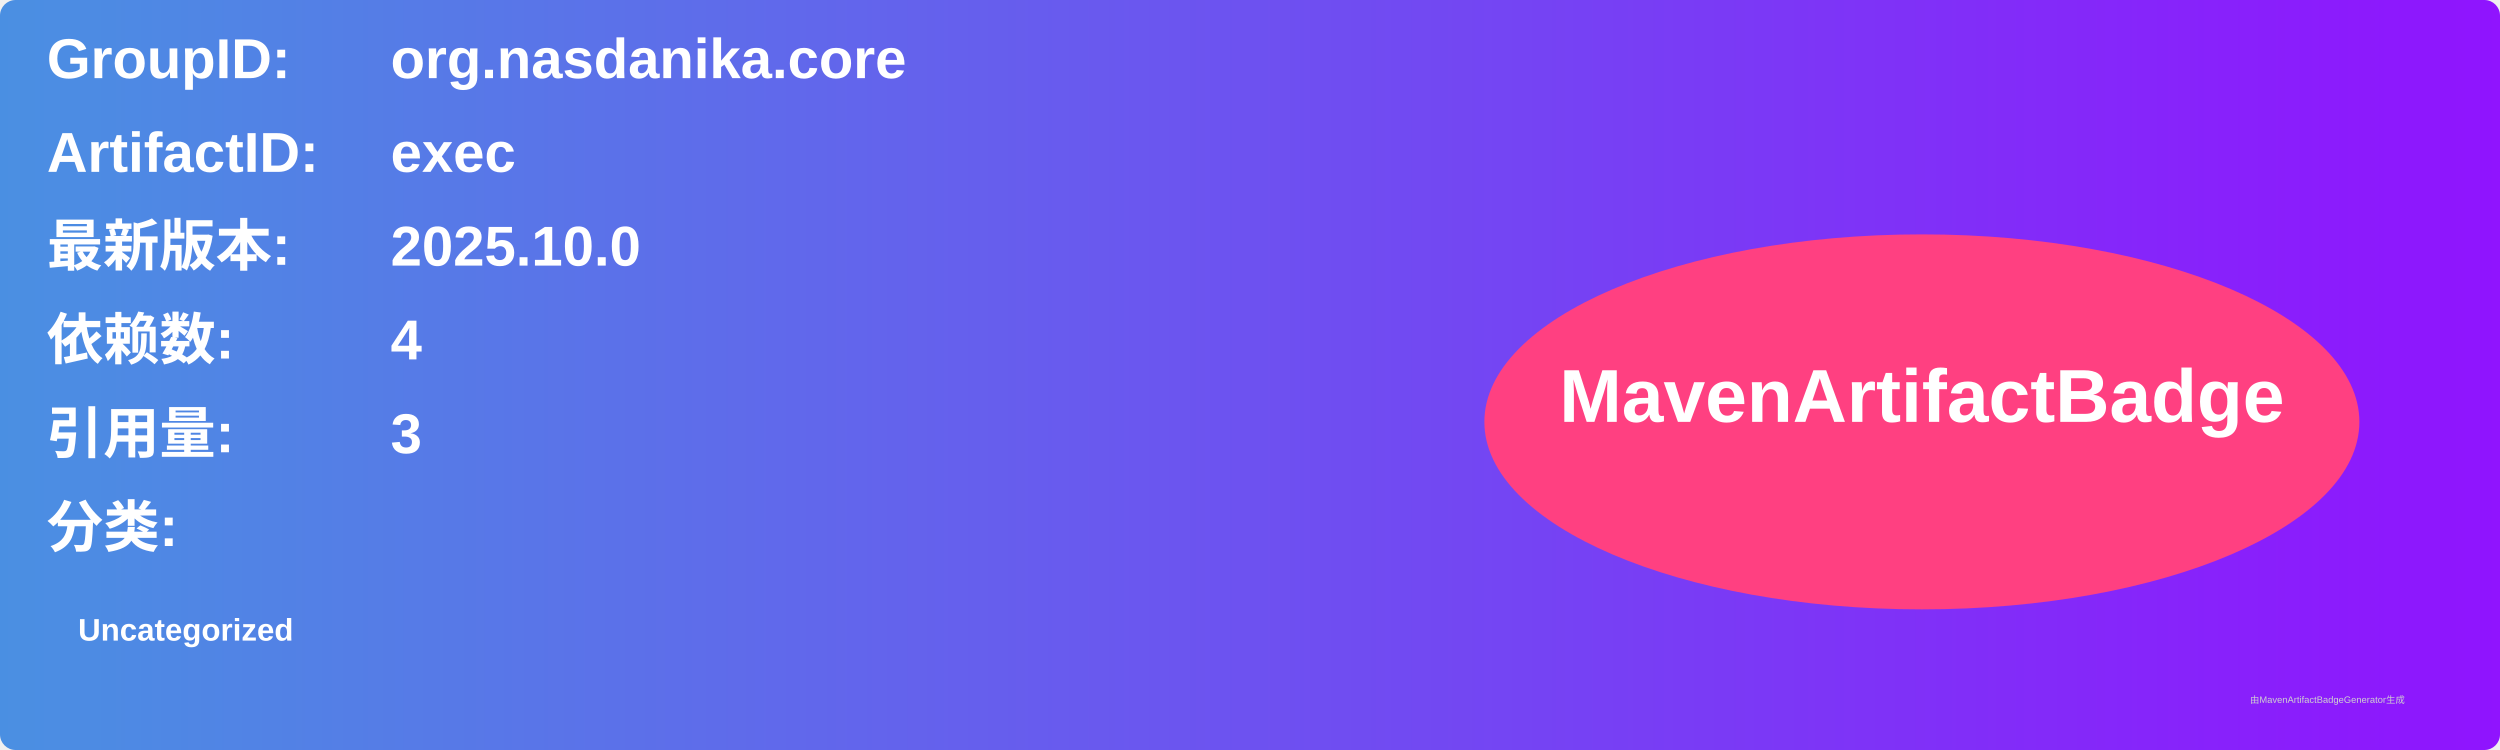
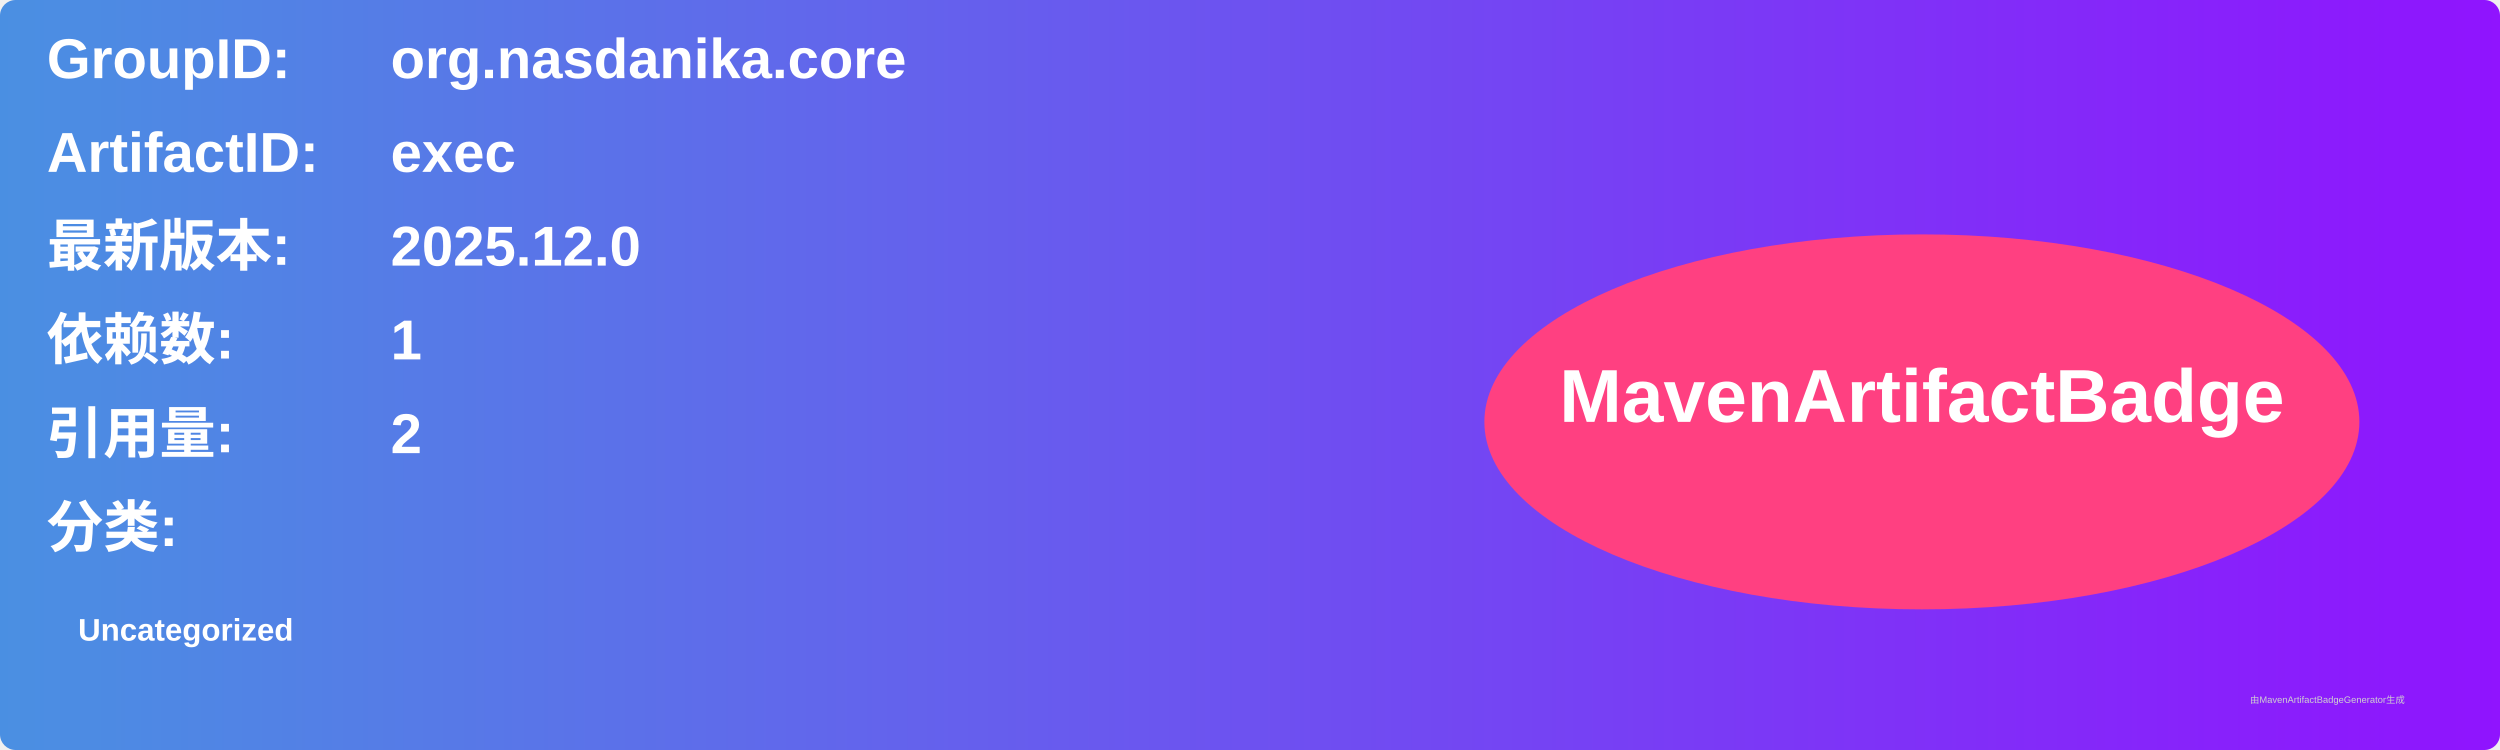
<svg xmlns="http://www.w3.org/2000/svg" width="800" height="240" viewBox="0 0 800 240">
  <linearGradient id="grad" x1="0%" y1="0%" x2="100%" y2="0%">
    <stop offset="0%" stop-color="#4a90e2" />
    <stop offset="100%" stop-color="#9013fe" />
  </linearGradient>
  <rect width="100%" height="100%" rx="5" ry="5" fill="url(#grad)" />
  <g transform="translate(15, 15)">
    <text x="0" y="10" font-family="Arial" font-size="18" fill="white" font-weight="bold" width="260">GroupID:</text>
    <text x="110" y="10" font-family="Arial" font-size="18" fill="white" font-weight="bold" width="460">org.nasdanika.core</text>
    <text x="0" y="40" font-family="Arial" font-size="18" fill="white" font-weight="bold" width="260">ArtifactID:</text>
    <text x="110" y="40" font-family="Arial" font-size="18" fill="white" font-weight="bold" width="460">exec</text>
    <text x="0" y="70" font-family="Arial" font-size="18" fill="white" font-weight="bold">最新版本:</text>
    <text x="110" y="70" font-family="Arial" font-size="18" fill="white" font-weight="bold">
-       <tspan font-weight="bold">2025.10.0</tspan>
+       <tspan font-weight="bold">2025.12.0</tspan>
    </text>
    <text x="0" y="100" font-family="Arial" font-size="18" fill="white" font-weight="bold">依赖数: </text>
    <text x="110" y="100" font-family="Arial" font-size="18" fill="white">
-       <tspan font-weight="bold">4</tspan>
+       <tspan font-weight="bold">1</tspan>
    </text>
    <text x="0" y="130" font-family="Arial" font-size="18" fill="white" font-weight="bold">引用量: </text>
    <text x="110" y="130" font-family="Arial" font-size="18" fill="white">
-       <tspan font-weight="bold">3</tspan>
+       <tspan font-weight="bold">2</tspan>
    </text>
    <text x="0" y="160" font-family="Arial" font-size="18" fill="white" font-weight="bold">分类:</text>
    <text x="10" y="190" font-family="Arial" font-size="10" fill="white">
      <tspan font-weight="bold">Uncategorized</tspan>
    </text>
    <ellipse cx="600" cy="120" rx="140" ry="60" fill="#ff4081" />
    <text x="600" y="120" text-anchor="middle" font-family="Arial" font-size="24" fill="white" font-weight="bold">MavenArtifactBadge</text>
  </g>
  <text x="720" y="225" font-family="Arial" font-size="3" fill="#d0d0d0">由MavenArtifactBadgeGenerator生成</text>
</svg>
